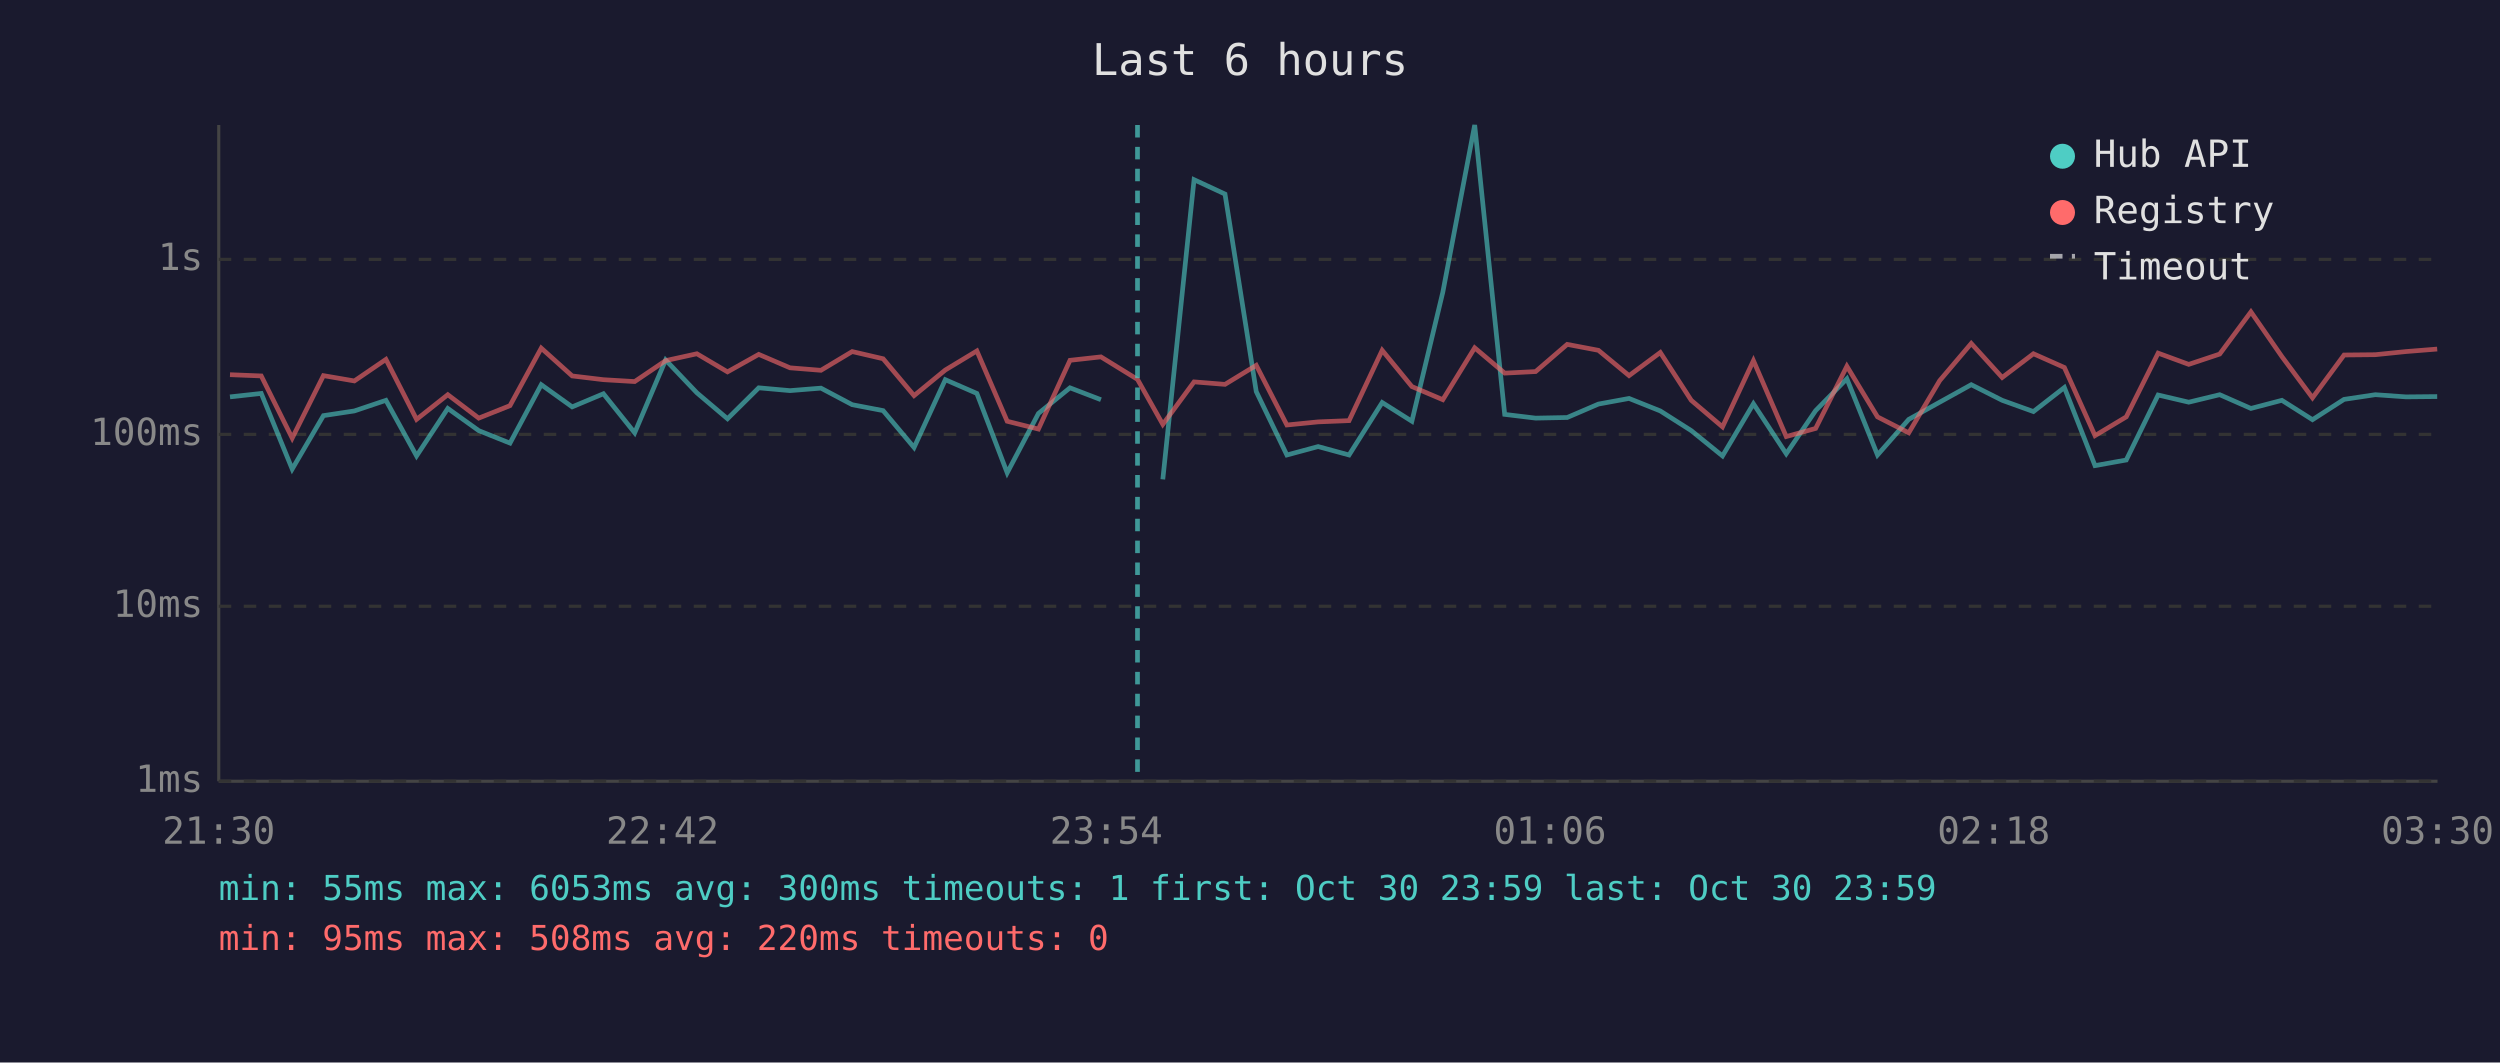
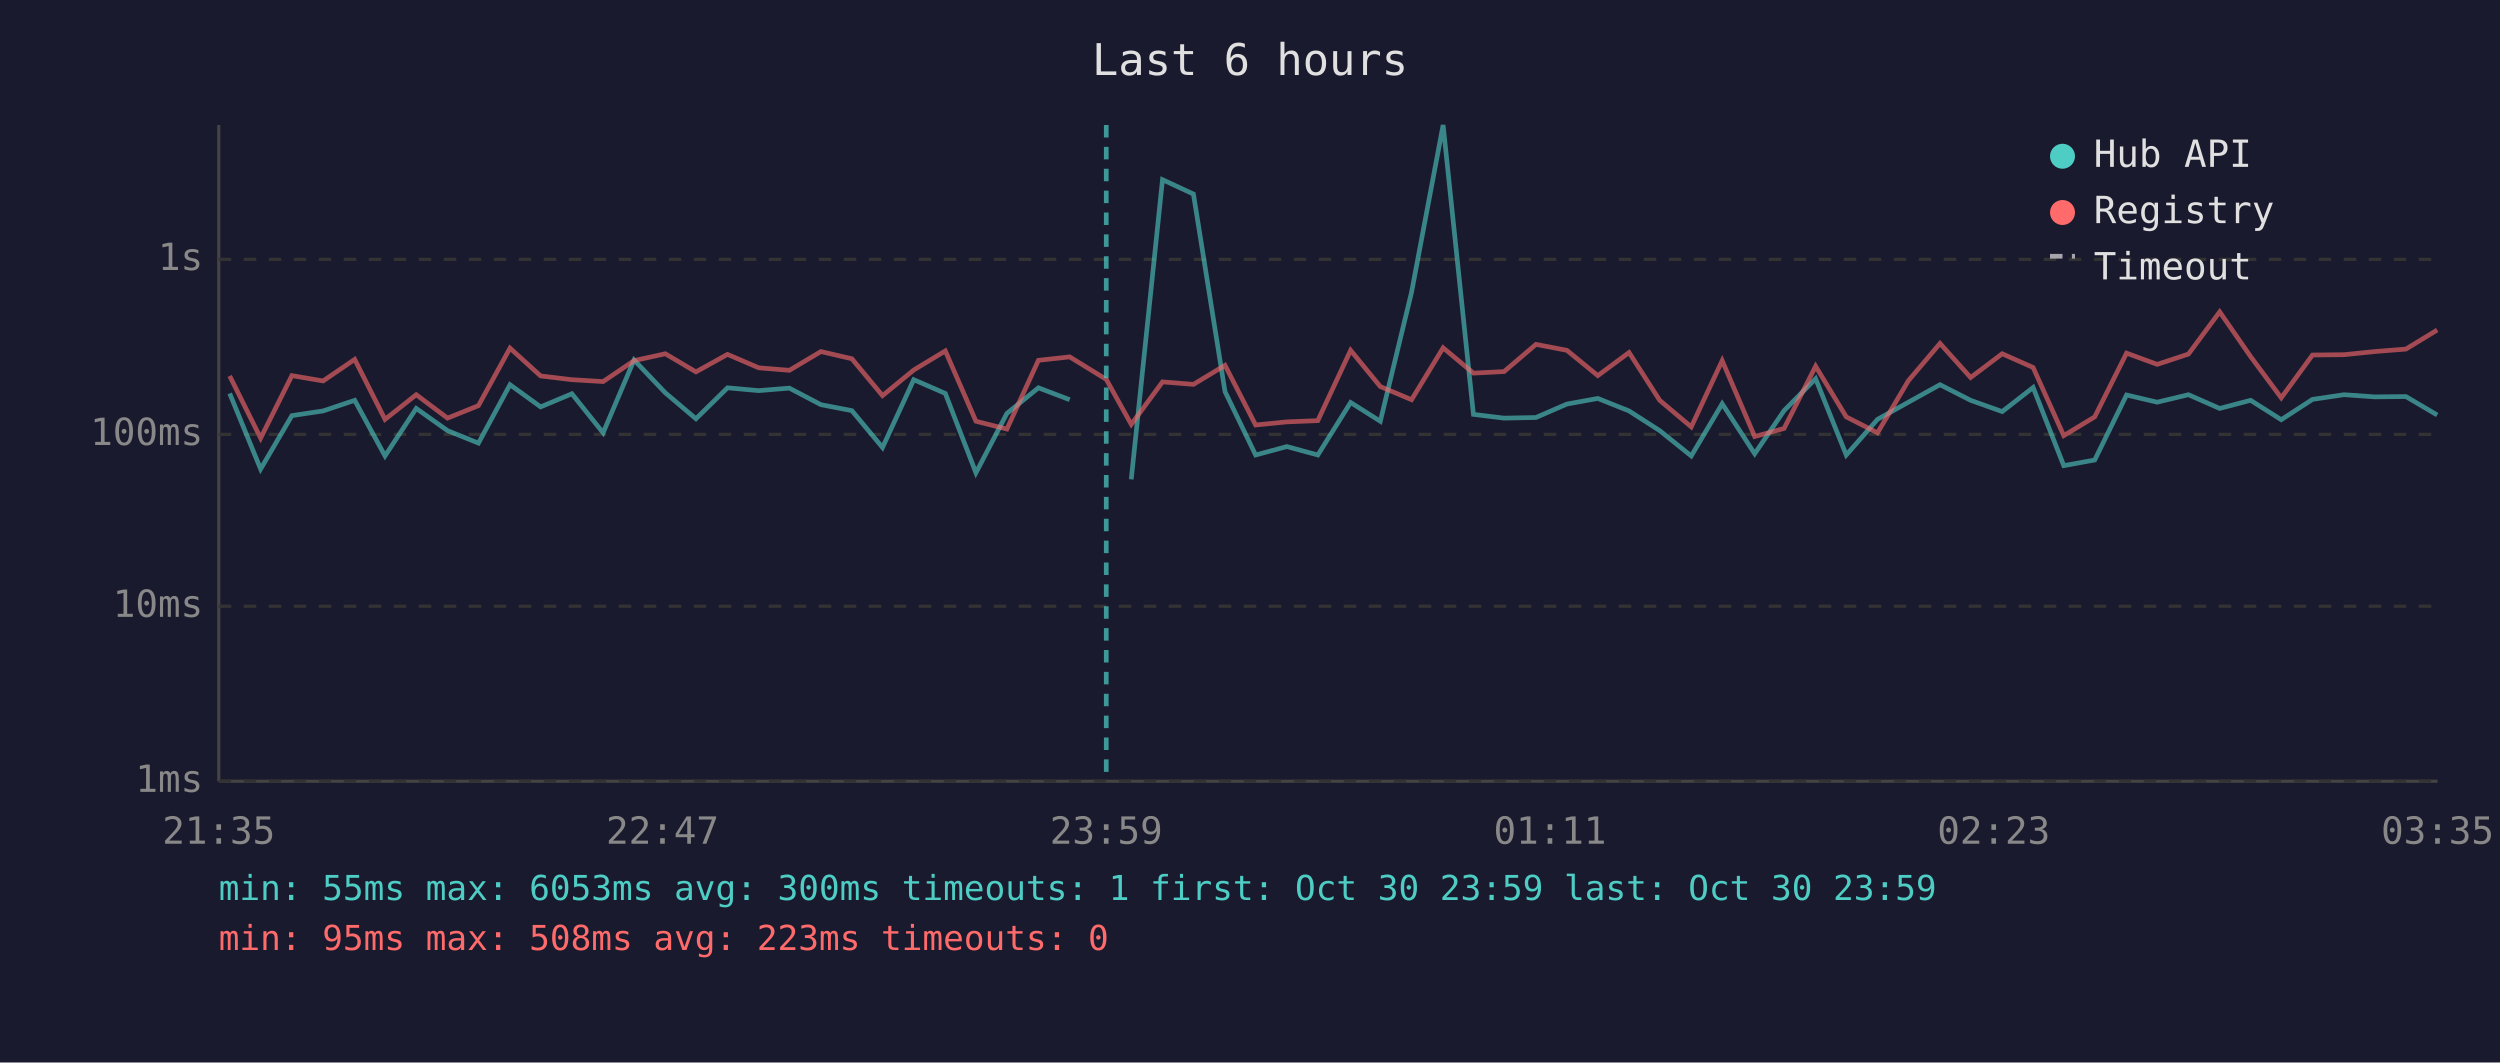
<svg xmlns="http://www.w3.org/2000/svg" viewBox="0 0 800 340" font-family="monospace" font-size="12">
  <rect width="800" height="340" fill="#1a1a2e" />
  <text x="400" y="24" fill="#e0e0e0" font-size="14" text-anchor="middle">Last 6 hours</text>
  <line x1="70" y1="40" x2="70" y2="250" stroke="#444" stroke-width="1" />
  <line x1="70" y1="250" x2="780" y2="250" stroke="#444" stroke-width="1" />
  <line x1="70" y1="250" x2="780" y2="250" stroke="#333" stroke-width="1" stroke-dasharray="4" />
  <text x="65" y="250" fill="#888" text-anchor="end" dominant-baseline="middle">1ms</text>
  <line x1="70" y1="194" x2="780" y2="194" stroke="#333" stroke-width="1" stroke-dasharray="4" />
  <text x="65" y="194" fill="#888" text-anchor="end" dominant-baseline="middle">10ms</text>
  <line x1="70" y1="139" x2="780" y2="139" stroke="#333" stroke-width="1" stroke-dasharray="4" />
  <text x="65" y="139" fill="#888" text-anchor="end" dominant-baseline="middle">100ms</text>
  <line x1="70" y1="83" x2="780" y2="83" stroke="#333" stroke-width="1" stroke-dasharray="4" />
  <text x="65" y="83" fill="#888" text-anchor="end" dominant-baseline="middle">1s</text>
-   <text x="70" y="270" fill="#888" text-anchor="middle">21:30</text>
-   <text x="212" y="270" fill="#888" text-anchor="middle">22:42</text>
-   <text x="354" y="270" fill="#888" text-anchor="middle">23:54</text>
-   <text x="496" y="270" fill="#888" text-anchor="middle">01:06</text>
-   <text x="638" y="270" fill="#888" text-anchor="middle">02:18</text>
-   <text x="780" y="270" fill="#888" text-anchor="middle">03:30</text>
-   <polyline points="73.6,127.0 83.6,125.9 93.5,150.1 103.5,133.0 113.4,131.5 123.5,128.1 133.3,145.9 143.3,130.7 153.2,137.8 163.2,141.8 173.2,123.1 183.1,130.2 193.1,126.0 203.1,138.5 213.0,115.2 223.0,125.7 232.8,134.0 242.8,124.1 252.8,125.0 262.7,124.2 272.7,129.5 282.6,131.4 292.5,143.2 302.5,121.5 312.6,125.9 322.3,151.3 332.3,132.3 342.4,124.1 352.3,127.9" fill="none" stroke="#4ecdc4" stroke-width="1.5" opacity="0.6" />
-   <polyline points="372.1,153.4 382.1,57.5 392.0,62.1 402.0,125.3 411.8,145.6 421.8,142.9 431.7,145.6 442.3,128.8 451.8,134.8 461.7,93.5 471.9,40.0 481.5,132.6 491.4,133.8 501.5,133.6 511.5,129.3 521.3,127.5 531.3,131.5 541.2,137.8 551.2,145.9 561.1,129.2 571.6,145.2 581.0,131.4 591.0,121.2 600.8,145.6 610.8,134.2 620.7,128.7 630.8,123.1 640.7,128.1 650.7,131.7 660.6,124.0 670.4,149.0 680.4,147.2 690.6,126.4 700.4,128.7 710.3,126.3 720.3,130.7 730.2,128.1 740.0,134.3 750.1,127.8 760.1,126.3 769.9,127.0 779.9,126.9" fill="none" stroke="#4ecdc4" stroke-width="1.5" opacity="0.6" />
-   <polyline points="73.6,119.9 83.6,120.3 93.5,140.2 103.5,120.2 113.4,121.9 123.5,115.0 133.3,134.2 143.3,126.3 153.2,133.8 163.2,129.8 173.2,111.4 183.1,120.3 193.1,121.5 203.1,122.1 213.0,115.4 223.0,113.2 232.8,119.0 242.8,113.4 252.8,117.7 262.7,118.5 272.7,112.5 282.6,114.8 292.5,126.6 302.5,118.4 312.6,112.3 322.3,134.8 332.3,137.3 342.4,115.3 352.3,114.2 364.0,121.4 372.1,135.8 382.1,122.2 392.0,123.0 402.0,116.9 411.8,136.0 421.8,135.0 431.7,134.6 442.3,112.1 451.8,123.7 461.7,127.9 471.9,111.3 481.5,119.4 491.4,118.9 501.5,110.2 511.5,112.1 521.3,120.2 531.3,112.8 541.2,128.1 551.2,136.6 561.1,115.4 571.6,139.7 581.0,137.1 591.0,117.2 600.8,133.4 610.8,138.5 620.7,121.8 630.8,109.9 640.7,120.8 650.7,113.2 660.6,117.6 670.4,139.4 680.4,133.4 690.6,113.0 700.4,116.6 710.3,113.3 720.3,99.8 730.2,114.1 740.0,127.3 750.1,113.6 760.1,113.5 769.9,112.5 779.9,111.7" fill="none" stroke="#ff6b6b" stroke-width="1.5" opacity="0.6" />
-   <line x1="364.0" y1="40" x2="364.0" y2="250" stroke="#4ecdc4" stroke-width="1.5" stroke-dasharray="4,3" opacity="0.7" />
+   <text x="70" y="270" fill="#888" text-anchor="middle">21:35</text>
+   <text x="212" y="270" fill="#888" text-anchor="middle">22:47</text>
+   <text x="354" y="270" fill="#888" text-anchor="middle">23:59</text>
+   <text x="496" y="270" fill="#888" text-anchor="middle">01:11</text>
+   <text x="638" y="270" fill="#888" text-anchor="middle">02:23</text>
+   <text x="780" y="270" fill="#888" text-anchor="middle">03:35</text>
+   <polyline points="73.5,125.9 83.4,150.1 93.4,133.0 103.4,131.5 113.5,128.1 123.2,145.9 133.2,130.7 143.2,137.8 153.1,141.8 163.2,123.1 173.0,130.2 183.0,126.0 193.0,138.5 202.9,115.2 212.9,125.7 222.7,134.0 232.8,124.1 242.8,125.0 252.6,124.2 262.7,129.5 272.6,131.4 282.4,143.2 292.4,121.5 302.5,125.9 312.3,151.3 322.2,132.3 332.3,124.1 342.3,127.9" fill="none" stroke="#4ecdc4" stroke-width="1.5" opacity="0.6" />
+   <polyline points="362.0,153.4 372.0,57.5 381.9,62.1 392.0,125.3 401.8,145.6 411.8,142.9 421.7,145.6 432.2,128.8 441.7,134.8 451.7,93.5 461.8,40.0 471.5,132.6 481.3,133.8 491.5,133.6 501.4,129.3 511.3,127.5 521.3,131.5 531.1,137.8 541.2,145.9 551.1,129.2 561.5,145.2 570.9,131.4 581.0,121.2 590.8,145.6 600.8,134.2 610.7,128.7 620.8,123.1 630.6,128.1 640.7,131.7 650.6,124.0 660.4,149.0 670.3,147.2 680.5,126.4 690.3,128.7 700.3,126.3 710.3,130.7 720.2,128.1 730.0,134.3 740.0,127.8 750.1,126.3 759.9,127.0 769.9,126.9 779.9,132.8" fill="none" stroke="#4ecdc4" stroke-width="1.5" opacity="0.6" />
+   <polyline points="73.5,120.3 83.4,140.2 93.4,120.2 103.4,121.9 113.5,115.0 123.2,134.2 133.2,126.3 143.2,133.8 153.1,129.8 163.2,111.4 173.0,120.3 183.0,121.5 193.0,122.1 202.9,115.4 212.9,113.2 222.7,119.0 232.8,113.4 242.8,117.7 252.6,118.5 262.7,112.5 272.6,114.8 282.4,126.6 292.4,118.4 302.5,112.3 312.3,134.8 322.2,137.3 332.3,115.3 342.3,114.2 354.0,121.4 362.0,135.8 372.0,122.2 381.9,123.0 392.0,116.9 401.8,136.0 411.8,135.0 421.7,134.6 432.2,112.1 441.7,123.7 451.7,127.9 461.8,111.3 471.5,119.4 481.3,118.9 491.5,110.2 501.4,112.1 511.3,120.2 521.3,112.8 531.1,128.1 541.2,136.6 551.1,115.4 561.5,139.7 570.9,137.1 581.0,117.2 590.8,133.4 600.8,138.5 610.7,121.8 620.8,109.9 630.6,120.8 640.7,113.2 650.6,117.6 660.4,139.4 670.3,133.4 680.5,113.0 690.3,116.6 700.3,113.3 710.3,99.8 720.2,114.1 730.0,127.3 740.0,113.6 750.1,113.5 759.9,112.5 769.9,111.7 779.9,105.6" fill="none" stroke="#ff6b6b" stroke-width="1.5" opacity="0.6" />
+   <line x1="354.0" y1="40" x2="354.0" y2="250" stroke="#4ecdc4" stroke-width="1.5" stroke-dasharray="4,3" opacity="0.7" />
  <circle cx="660" cy="50" r="4" fill="#4ecdc4" />
  <text x="670" y="50" fill="#e0e0e0" dominant-baseline="middle">Hub API</text>
  <circle cx="660" cy="68" r="4" fill="#ff6b6b" />
  <text x="670" y="68" fill="#e0e0e0" dominant-baseline="middle">Registry</text>
  <line x1="656" y1="82" x2="664" y2="82" stroke="#e0e0e0" stroke-width="1.5" stroke-dasharray="4,3" opacity="0.7" />
  <text x="670" y="86" fill="#e0e0e0" dominant-baseline="middle">Timeout</text>
  <text x="70" y="288" fill="#4ecdc4" font-size="11">min: 55ms  max: 6053ms  avg: 300ms  timeouts: 1  first: Oct 30 23:59  last: Oct 30 23:59</text>
-   <text x="70" y="304" fill="#ff6b6b" font-size="11">min: 95ms  max: 508ms  avg: 220ms  timeouts: 0</text>
+   <text x="70" y="304" fill="#ff6b6b" font-size="11">min: 95ms  max: 508ms  avg: 223ms  timeouts: 0</text>
</svg>
